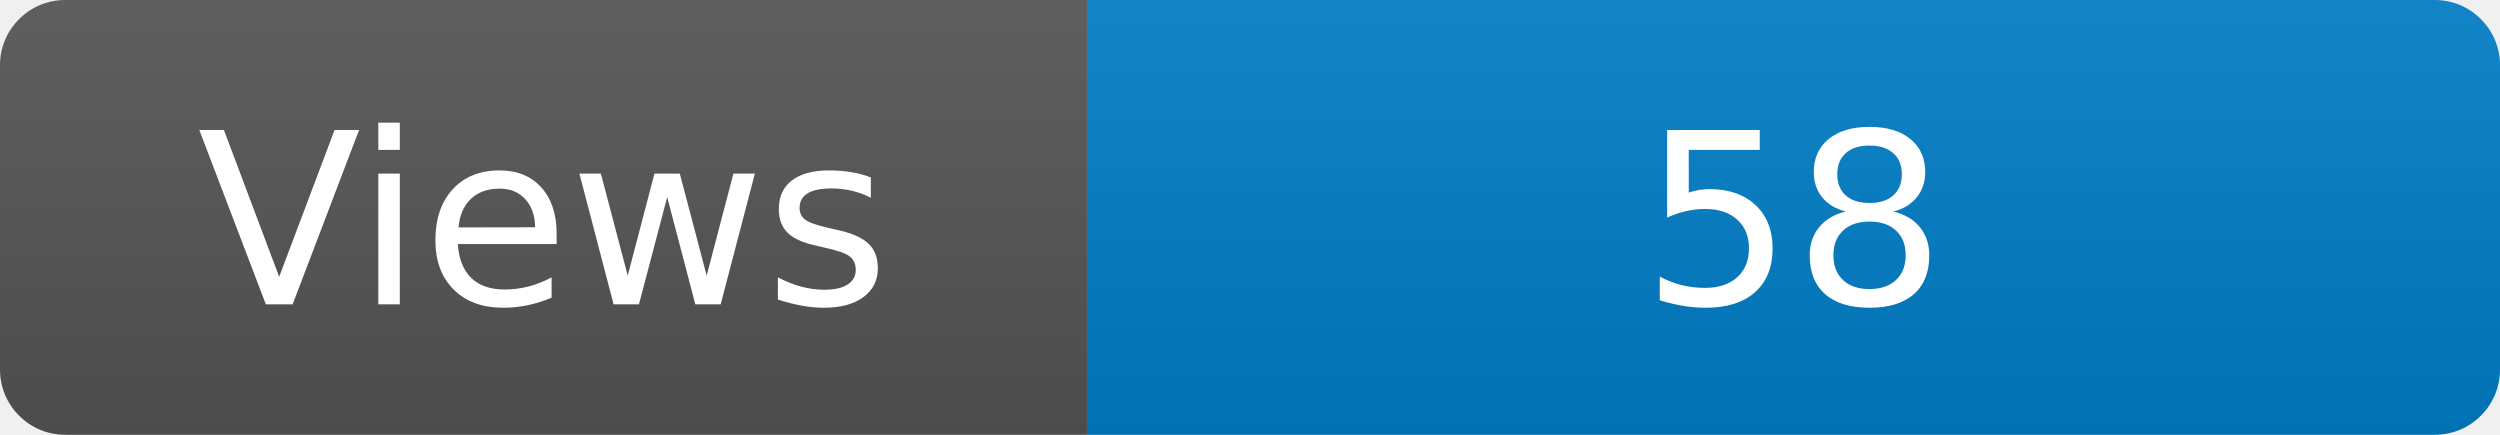
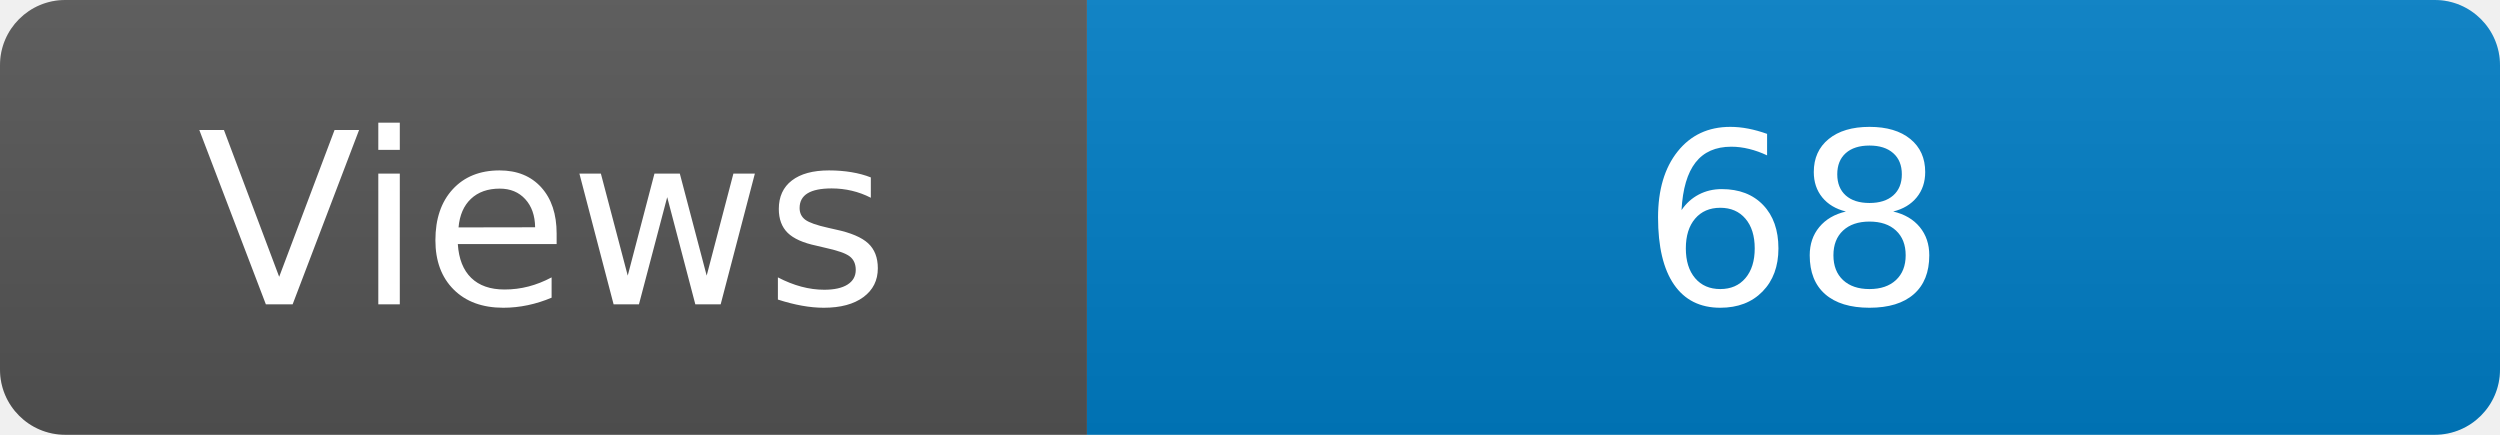
<svg xmlns="http://www.w3.org/2000/svg" width="115" height="20" role="img" aria-label="Maintained?: yes">
  <linearGradient id="s" x2="0" y2="100%">
    <stop offset="0" stop-color="#bbb" stop-opacity=".1" />
    <stop offset="1" stop-opacity=".1" />
  </linearGradient>
  <clipPath id="r">
    <rect width="115" height="20" rx="3" fill="#fff" />
  </clipPath>
  <g clip-path="url(#r)">
    <rect width="50" height="20" fill="#555" />
    <rect x="50" width="160" height="20" fill="#007ec6" />
    <rect width="115" height="20" fill="url(#s)" />
  </g>
  <g fill="#fff" text-anchor="middle" font-family="Verdana,Geneva,DejaVu Sans,sans-serif" font-size="110">
    <text x="250" y="140" transform="scale(.1)" fill="#fff">Views</text>
-     <text x="825" y="140" transform="scale(.1)" fill="#fff">58</text>
+     <text x="825" y="140" transform="scale(.1)" fill="#fff">68</text>
  </g>
</svg>
